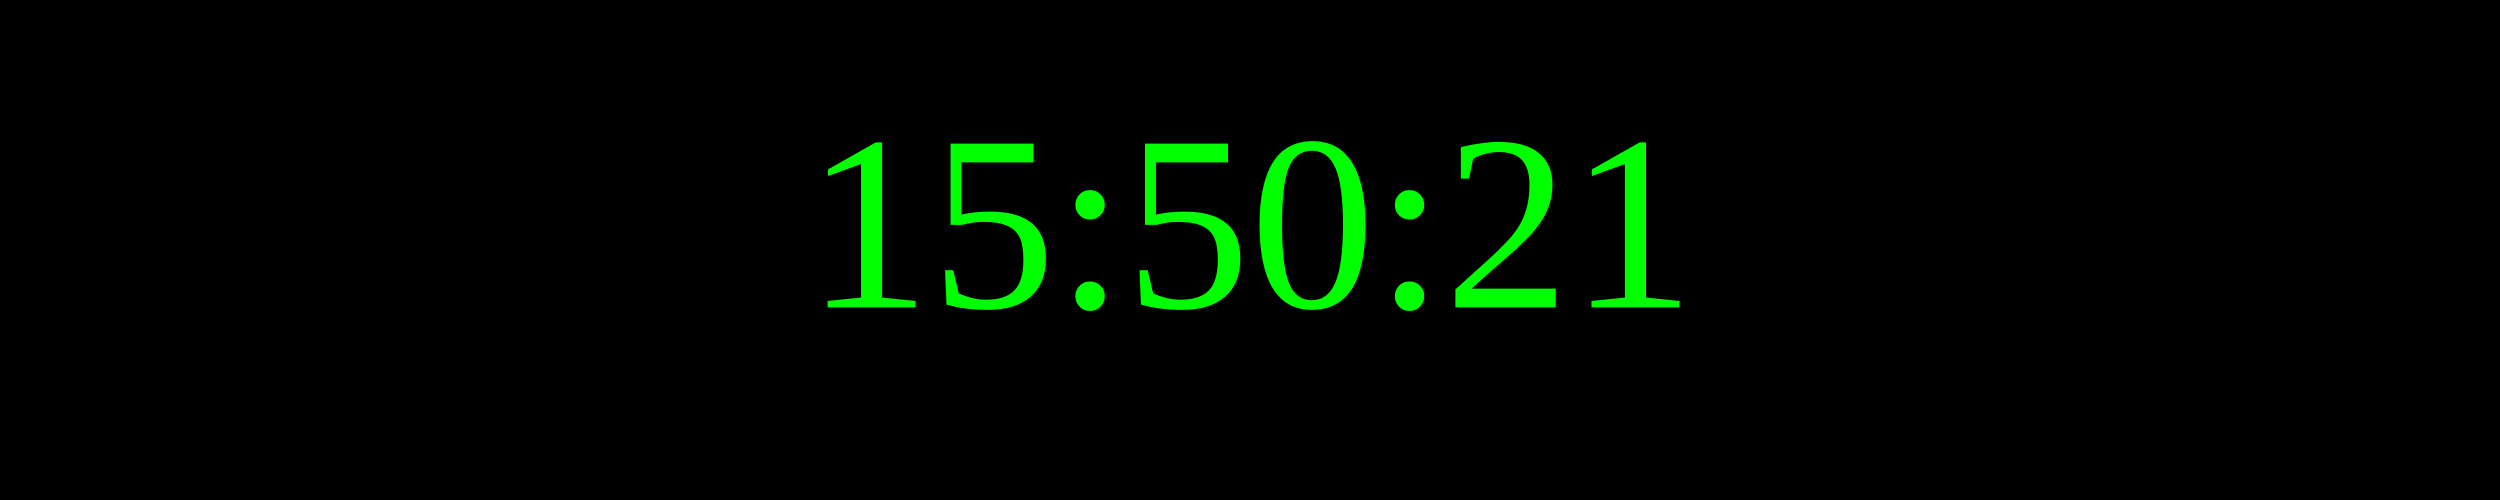
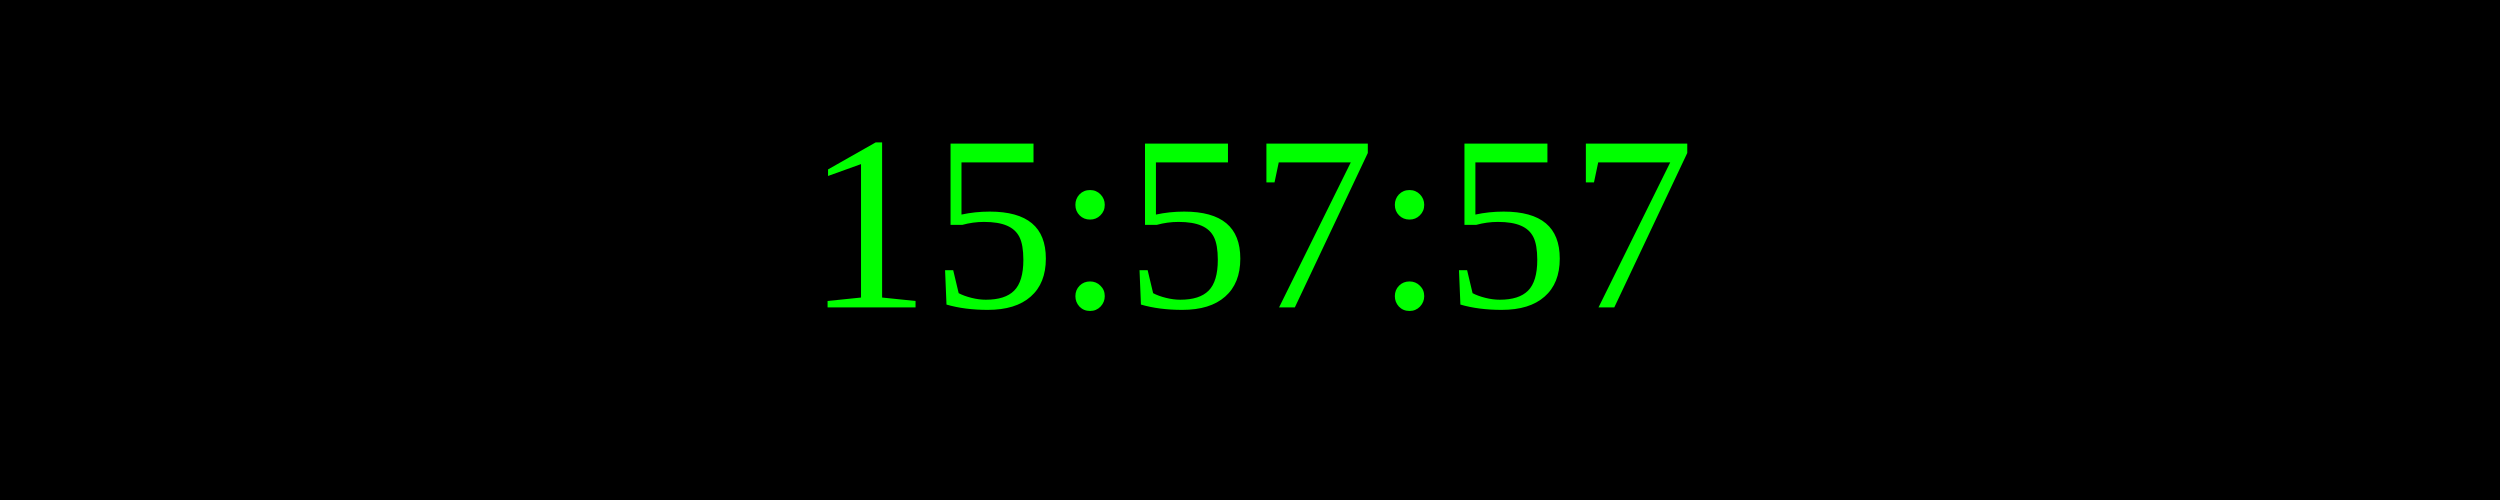
<svg xmlns="http://www.w3.org/2000/svg" width="250" height="50">
  <rect width="100%" height="100%" fill="black" />
  <text x="50%" y="50%" font-size="25" fill="lime" text-anchor="middle" dominant-baseline="middle">
- 15:50:21
+ 15:57:57
</text>
</svg>
